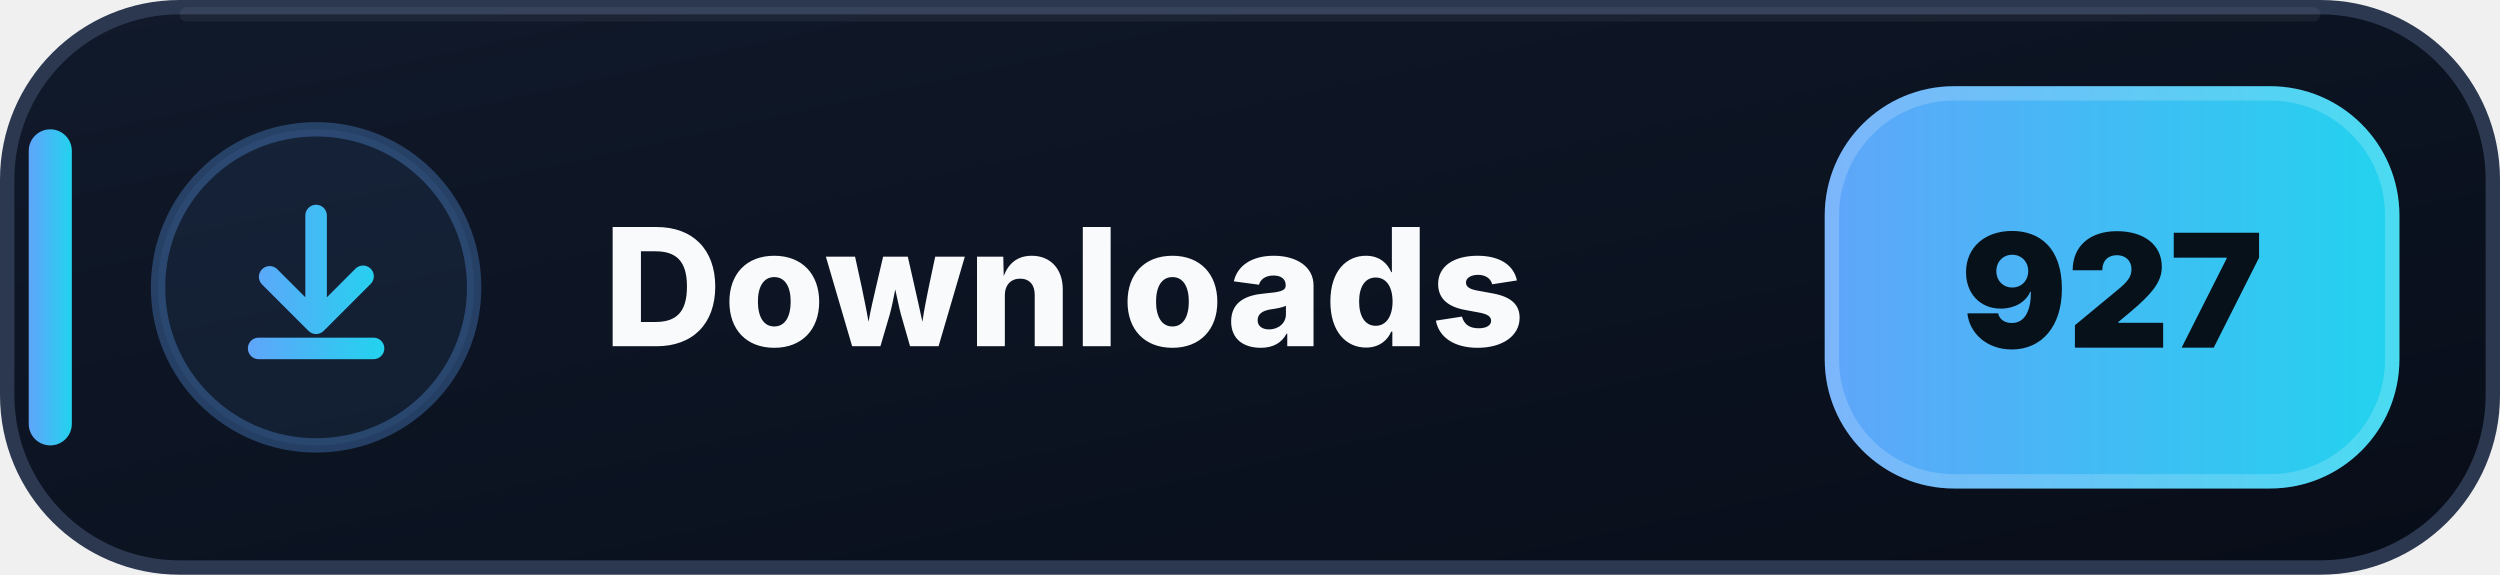
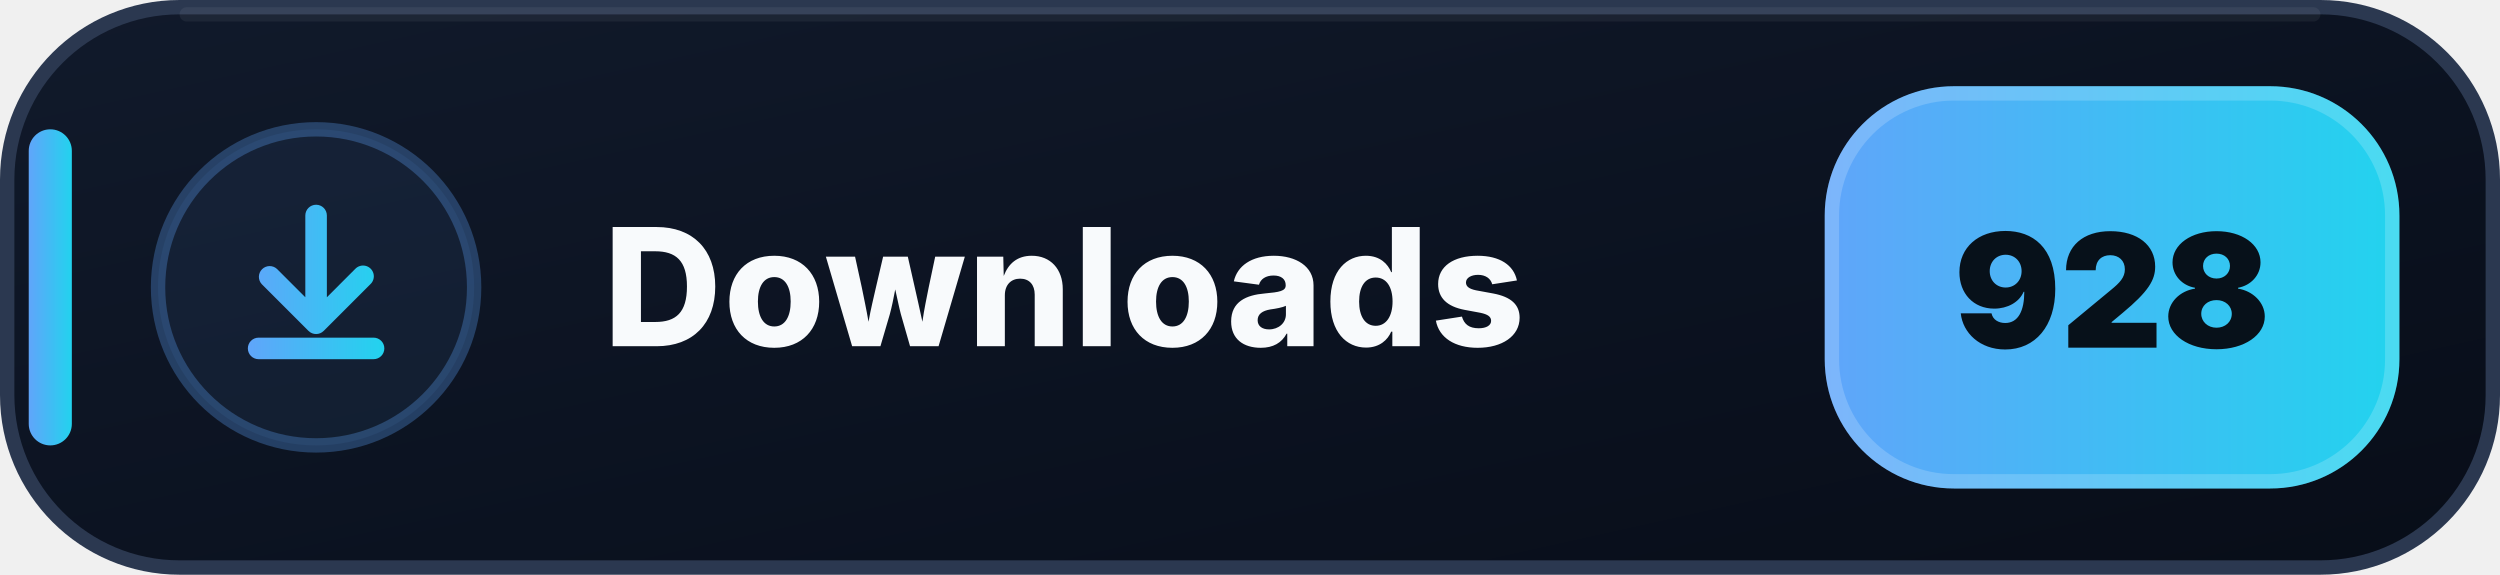
- <svg xmlns="http://www.w3.org/2000/svg" width="174" height="40" viewBox="0 0 174 40" role="img" aria-label="Downloads: 927">
+ <svg xmlns="http://www.w3.org/2000/svg" width="174" height="40" viewBox="0 0 174 40" role="img" aria-label="Downloads: 928">
  <defs>
    <linearGradient id="downloads-bg" x1="0" y1="0" x2="1" y2="1">
      <stop offset="0" stop-color="#111A2B" />
      <stop offset=".58" stop-color="#0B1220" />
      <stop offset="1" stop-color="#080D18" />
    </linearGradient>
    <linearGradient id="downloads-accent" x1="0" y1="0" x2="1" y2="0">
      <stop offset="0" stop-color="#60A5FA" />
      <stop offset="1" stop-color="#22D3EE" />
    </linearGradient>
  </defs>
  <rect x=".5" y=".5" width="173" height="39" rx="12" fill="url(#downloads-bg)" stroke="#2B3850" />
  <path d="M13 1h148" stroke="#FFFFFF" stroke-opacity=".055" stroke-linecap="round" />
  <rect x="2" y="9" width="3" height="22" rx="1.5" fill="url(#downloads-accent)" />
  <circle cx="22" cy="20" r="11" fill="#60A5FA" fill-opacity=".075" stroke="#60A5FA" stroke-opacity=".3" />
  <g transform="translate(14 12)" fill="url(#downloads-accent)">
    <path d="M8 2.25a.75.75 0 0 1 .75.75v5.69l1.97-1.97a.75.75 0 1 1 1.06 1.06l-3.25 3.25a.75.75 0 0 1-1.06 0L4.22 7.78a.75.75 0 0 1 1.06-1.06l1.97 1.97V3A.75.75 0 0 1 8 2.25Zm-4.75 10a.75.75 0 0 1 .75-.75h8a.75.75 0 0 1 0 1.5H4a.75.75 0 0 1-.75-.75Z" />
  </g>
  <text x="42" y="24.1" fill="#F8FAFC" font-family="Segoe UI,Inter,Arial,sans-serif" font-size="11.4" font-weight="800" letter-spacing=".12">Downloads</text>
  <rect x="127" y="6" width="40" height="28" rx="9" fill="url(#downloads-accent)" />
  <rect x="127.5" y="6.5" width="39" height="27" rx="8.5" fill="none" stroke="#FFFFFF" stroke-opacity=".18" />
-   <text x="147" y="24.2" text-anchor="middle" fill="#07111A" font-family="Segoe UI,Inter,Arial,sans-serif" font-size="11" font-weight="900">927</text>
+   <text x="147" y="24.2" text-anchor="middle" fill="#07111A" font-family="Segoe UI,Inter,Arial,sans-serif" font-size="11" font-weight="900">928</text>
</svg>
